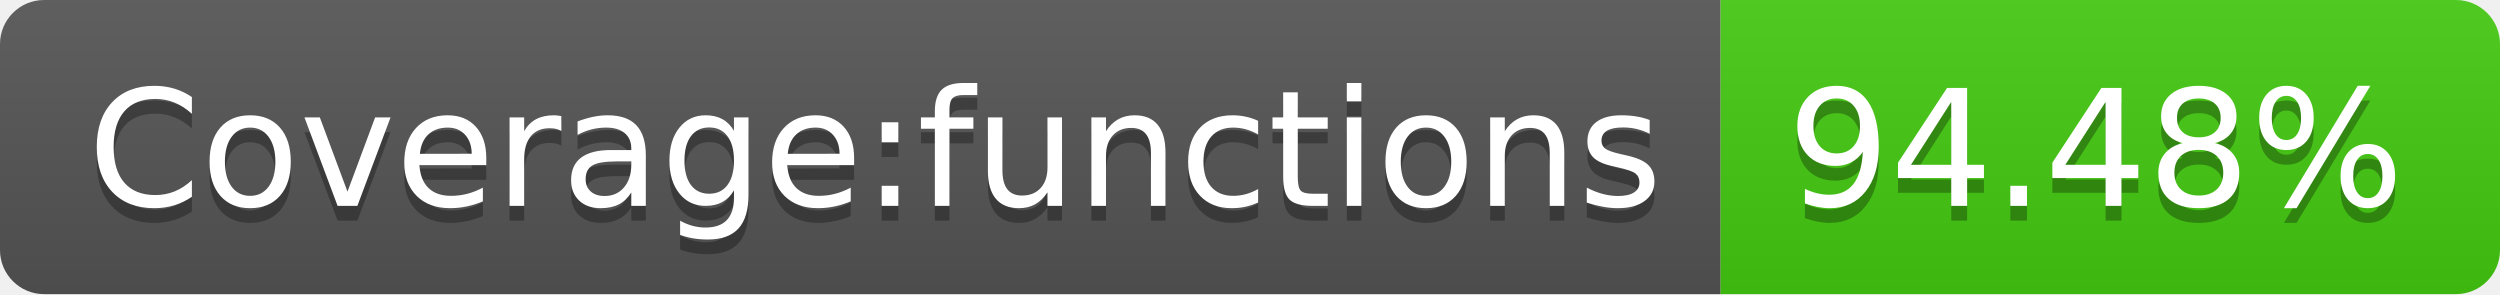
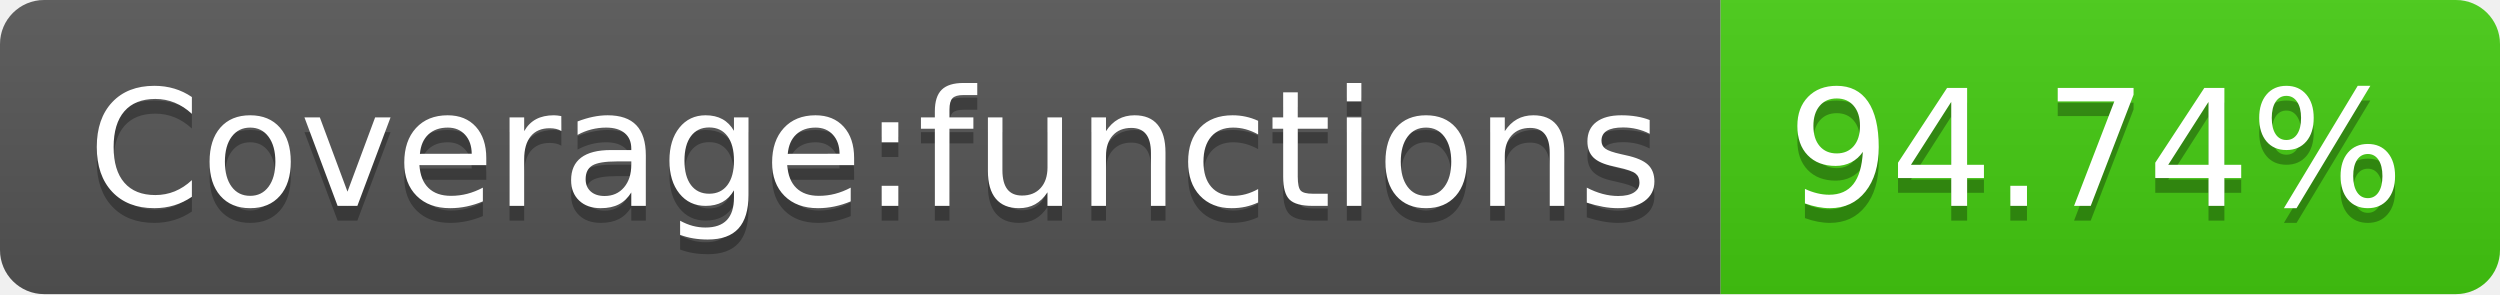
- <svg xmlns="http://www.w3.org/2000/svg" width="170" height="20" role="img" aria-label="Coverage:functions: 94.48%">
+ <svg xmlns="http://www.w3.org/2000/svg" width="170" height="20" role="img" aria-label="Coverage:functions: 94.74%">
  <linearGradient id="s" x2="0" y2="100%">
    <stop offset="0" stop-color="#bbb" stop-opacity=".1" />
    <stop offset="1" stop-opacity=".1" />
  </linearGradient>
  <clipPath id="r">
    <rect width="170" height="20" rx="3" fill="#fff" />
  </clipPath>
  <g clip-path="url(#r)">
    <rect width="117" height="20" fill="#555" />
    <rect x="117" width="53" height="20" fill="#4c1" />
    <rect width="170" height="20" fill="url(#s)" />
  </g>
  <g fill="#fff" text-anchor="middle" font-family="Verdana,Geneva,DejaVu Sans,sans-serif" text-rendering="geometricPrecision" font-size="110">
    <text aria-hidden="true" x="595" y="150" fill="#010101" fill-opacity=".3" transform="scale(.1)" textLength="1070">Coverage:functions</text>
    <text x="595" y="140" transform="scale(.1)" fill="#fff" textLength="1070">Coverage:functions</text>
-     <text aria-hidden="true" x="1425" y="150" fill="#010101" fill-opacity=".3" transform="scale(.1)" textLength="430">94.48%</text>
-     <text x="1425" y="140" transform="scale(.1)" fill="#fff" textLength="430">94.48%</text>
+     <text aria-hidden="true" x="1425" y="150" fill="#010101" fill-opacity=".3" transform="scale(.1)" textLength="430">94.74%</text>
+     <text x="1425" y="140" transform="scale(.1)" fill="#fff" textLength="430">94.74%</text>
  </g>
</svg>
